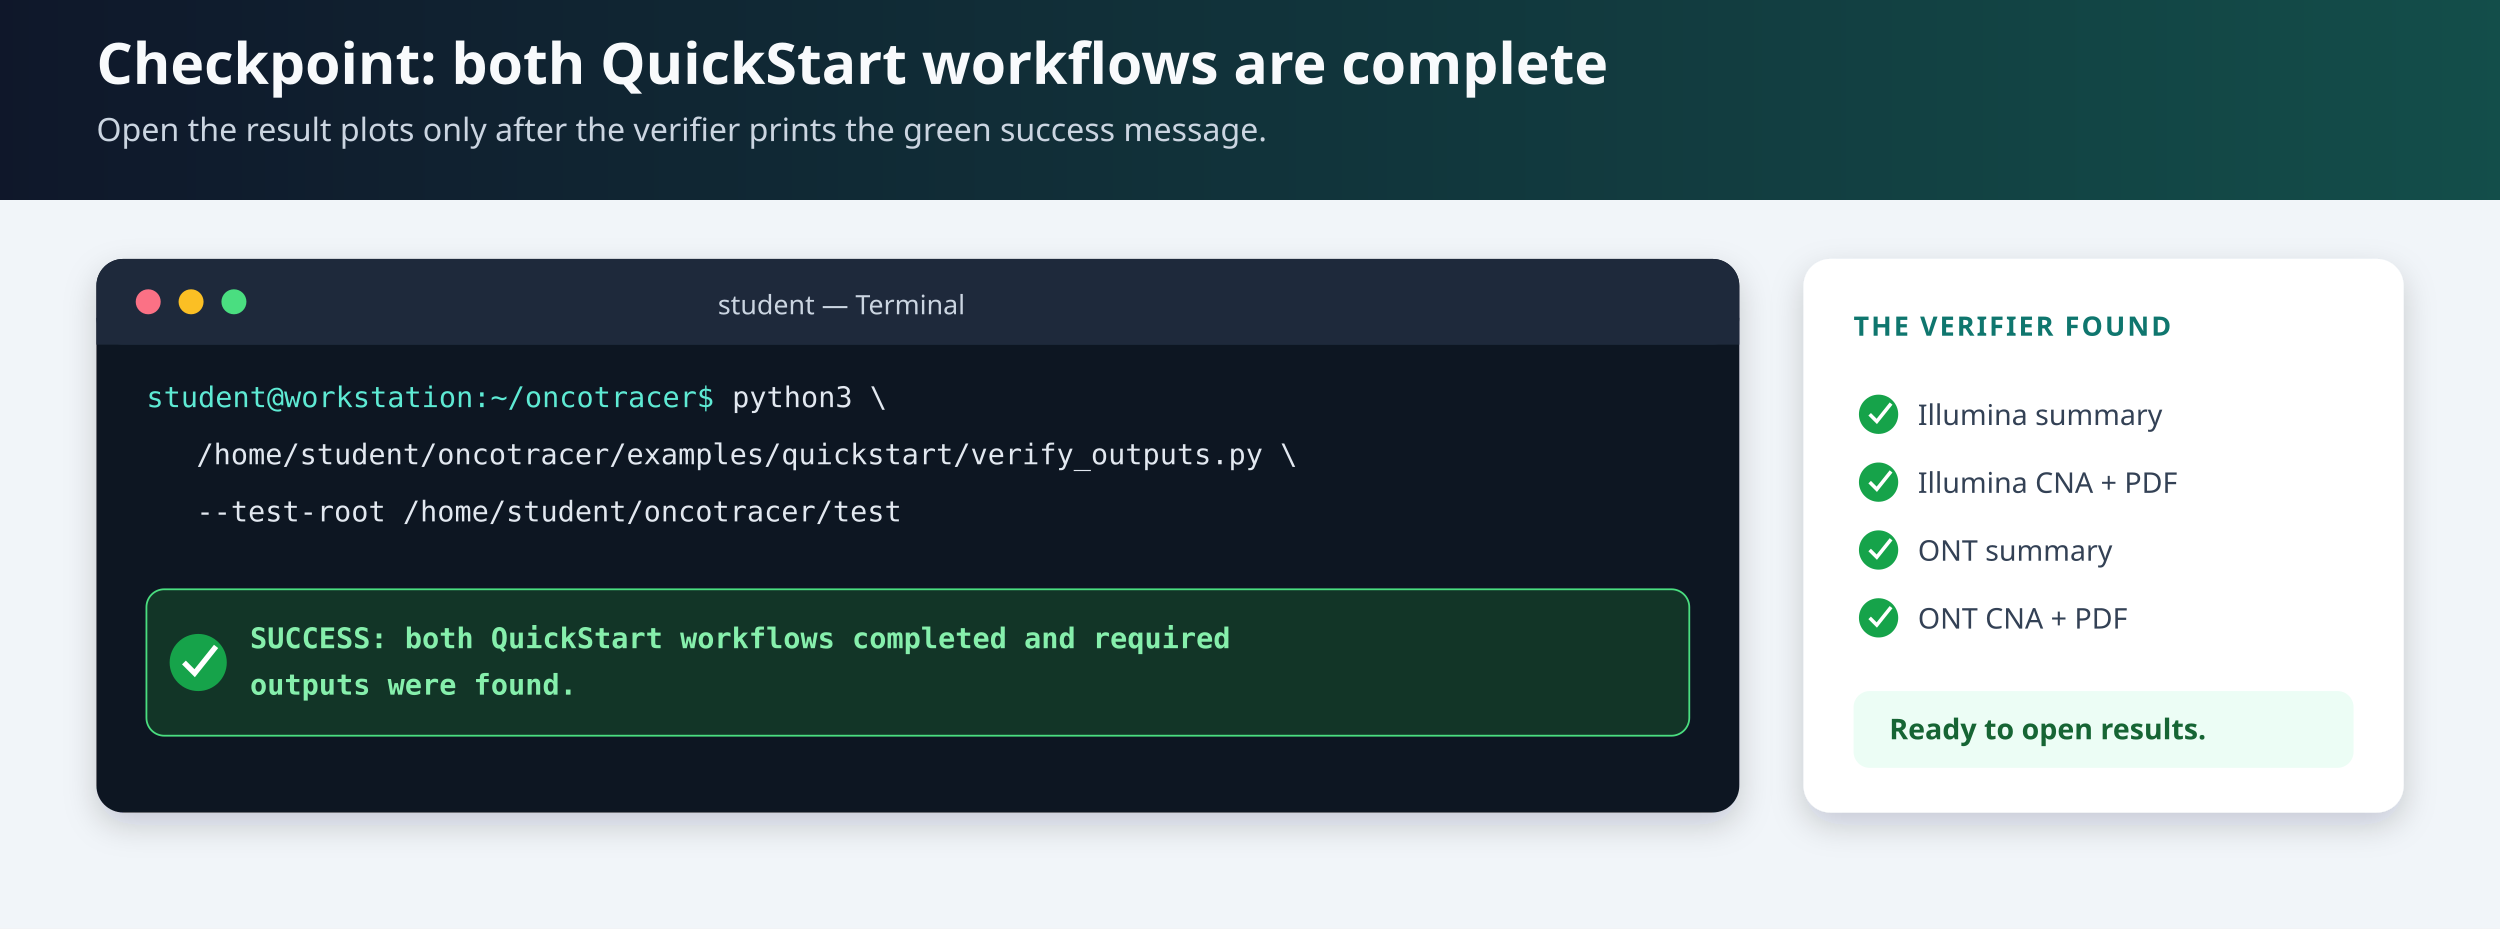
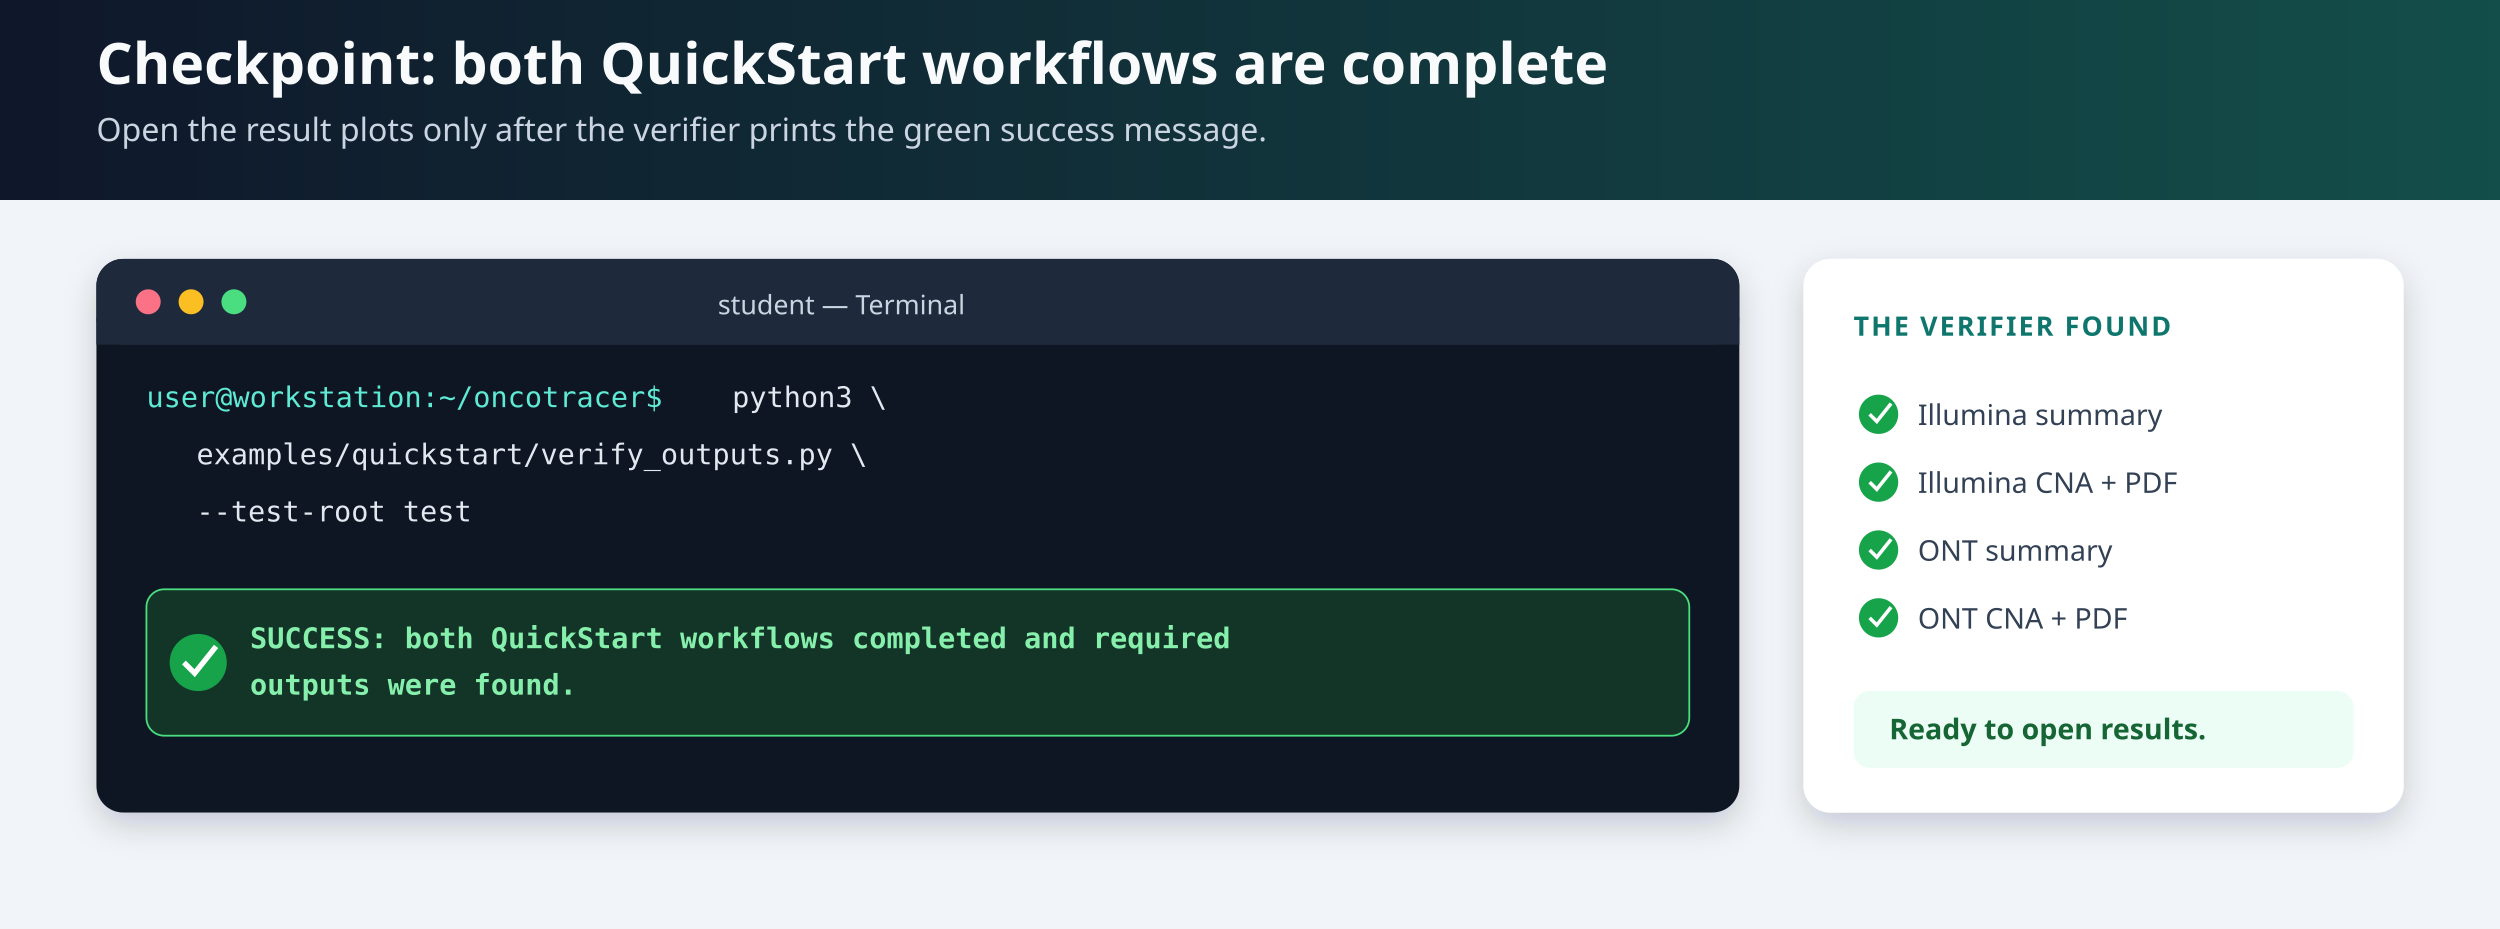
<svg xmlns="http://www.w3.org/2000/svg" width="1400" height="520" viewBox="0 0 1400 520" role="img" aria-labelledby="title desc">
  <defs>
    <linearGradient id="header" x1="0" x2="1">
      <stop offset="0" stop-color="#0f172a" />
      <stop offset="1" stop-color="#134e4a" />
    </linearGradient>
    <filter id="shadow" x="-10%" y="-10%" width="120%" height="130%">
      <feDropShadow dx="0" dy="7" stdDeviation="9" flood-color="#0f172a" flood-opacity=".18" />
    </filter>
  </defs>
  <style>
    .h1{font:700 32px system-ui,sans-serif;fill:#f8fafc}.lead{font:18px system-ui,sans-serif;fill:#cbd5e1}
    .term{font:16px ui-monospace,SFMono-Regular,Consolas,monospace;fill:#e2e8f0}.prompt{fill:#5eead4}.success{fill:#86efac;font-weight:700}
    .label{font:700 15px system-ui,sans-serif;fill:#0f766e;letter-spacing:.08em}.body{font:16px system-ui,sans-serif;fill:#334155}
  </style>
  <rect width="1400" height="520" fill="#f1f5f9" />
  <rect width="1400" height="112" fill="url(#header)" />
  <text class="h1" x="54" y="47">Checkpoint: both QuickStart workflows are complete</text>
  <text class="lead" x="54" y="79">Open the result plots only after the verifier prints the green success message.</text>
  <g filter="url(#shadow)">
    <rect x="54" y="145" width="920" height="310" rx="15" fill="#0b1220" />
  </g>
  <rect x="54" y="145" width="920" height="48" rx="15" fill="#1e293b" />
  <rect x="54" y="178" width="920" height="15" fill="#1e293b" />
  <circle cx="83" cy="169" r="7" fill="#fb7185" />
  <circle cx="107" cy="169" r="7" fill="#fbbf24" />
  <circle cx="131" cy="169" r="7" fill="#4ade80" />
  <text x="402" y="176" font-family="system-ui,sans-serif" font-size="15" fill="#cbd5e1">student — Terminal</text>
-   <text class="term prompt" x="82" y="228">student@workstation:~/oncotracer$</text>
+   <text class="term prompt" x="82" y="228">user@workstation:~/oncotracer$</text>
  <text class="term" x="410" y="228">python3 \</text>
-   <text class="term" x="110" y="260">/home/student/oncotracer/examples/quickstart/verify_outputs.py \</text>
-   <text class="term" x="110" y="292">--test-root /home/student/oncotracer/test</text>
+   <text class="term" x="110" y="260">examples/quickstart/verify_outputs.py \</text>
+   <text class="term" x="110" y="292">--test-root test</text>
  <rect x="82" y="330" width="864" height="82" rx="10" fill="#123527" stroke="#4ade80" />
  <circle cx="111" cy="371" r="16" fill="#16a34a" />
  <path d="M103 371l6 6 12-15" fill="none" stroke="#fff" stroke-width="3" />
  <text class="term success" x="140" y="363">SUCCESS: both QuickStart workflows completed and required</text>
  <text class="term success" x="140" y="389">outputs were found.</text>
  <g filter="url(#shadow)">
    <rect x="1010" y="145" width="336" height="310" rx="15" fill="#fff" />
  </g>
  <text class="label" x="1038" y="188">THE VERIFIER FOUND</text>
  <circle cx="1052" cy="232" r="11" fill="#16a34a" />
  <path d="M1047 232l4 4 8-10" fill="none" stroke="#fff" stroke-width="2" />
  <text class="body" x="1074" y="238">Illumina summary</text>
  <circle cx="1052" cy="270" r="11" fill="#16a34a" />
  <path d="M1047 270l4 4 8-10" fill="none" stroke="#fff" stroke-width="2" />
  <text class="body" x="1074" y="276">Illumina CNA + PDF</text>
  <circle cx="1052" cy="308" r="11" fill="#16a34a" />
  <path d="M1047 308l4 4 8-10" fill="none" stroke="#fff" stroke-width="2" />
  <text class="body" x="1074" y="314">ONT summary</text>
  <circle cx="1052" cy="346" r="11" fill="#16a34a" />
  <path d="M1047 346l4 4 8-10" fill="none" stroke="#fff" stroke-width="2" />
  <text class="body" x="1074" y="352">ONT CNA + PDF</text>
  <rect x="1038" y="387" width="280" height="43" rx="9" fill="#ecfdf5" />
  <text x="1058" y="414" font-family="system-ui,sans-serif" font-size="16" font-weight="700" fill="#166534">Ready to open results.</text>
</svg>
